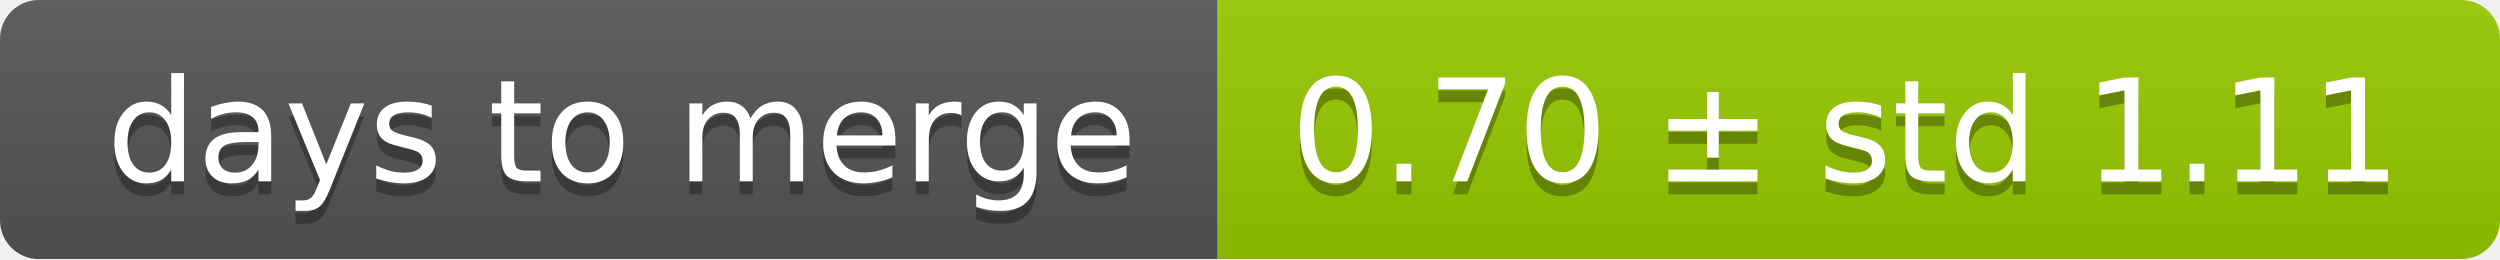
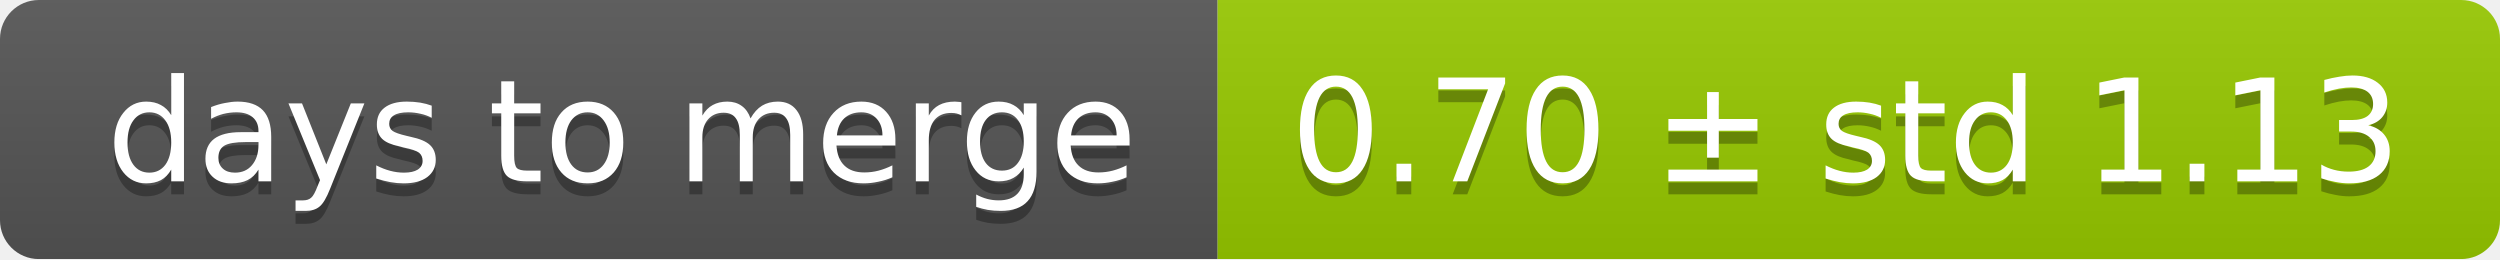
<svg xmlns="http://www.w3.org/2000/svg" width="193" height="20">
  <linearGradient id="smooth" x2="0" y2="100%">
    <stop offset="0" stop-color="#bbb" stop-opacity=".1" />
    <stop offset="1" stop-opacity=".1" />
  </linearGradient>
  <mask id="round">
    <rect width="193" height="20" rx="3" fill="#fff" />
  </mask>
  <g mask="url(#round)">
    <rect width="94" height="20" fill="#555" />
    <rect x="94" width="99" height="20" fill="#97ca00" />
    <rect width="193" height="20" fill="url(#smooth)" />
  </g>
  <g fill="#fff" text-anchor="middle" font-family="DejaVu Sans,Verdana,Geneva,sans-serif" font-size="11">
    <text x="48" y="15" fill="#010101" fill-opacity=".3">days to merge</text>
    <text x="48" y="14">days to merge</text>
-     <text x="142.5" y="15" fill="#010101" fill-opacity=".3">0.70 ± std 1.11</text>
-     <text x="142.5" y="14">0.70 ± std 1.11</text>
+     <text x="142.5" y="15" fill="#010101" fill-opacity=".3">0.70 ± std 1.13</text>
+     <text x="142.5" y="14">0.70 ± std 1.13</text>
  </g>
</svg>
